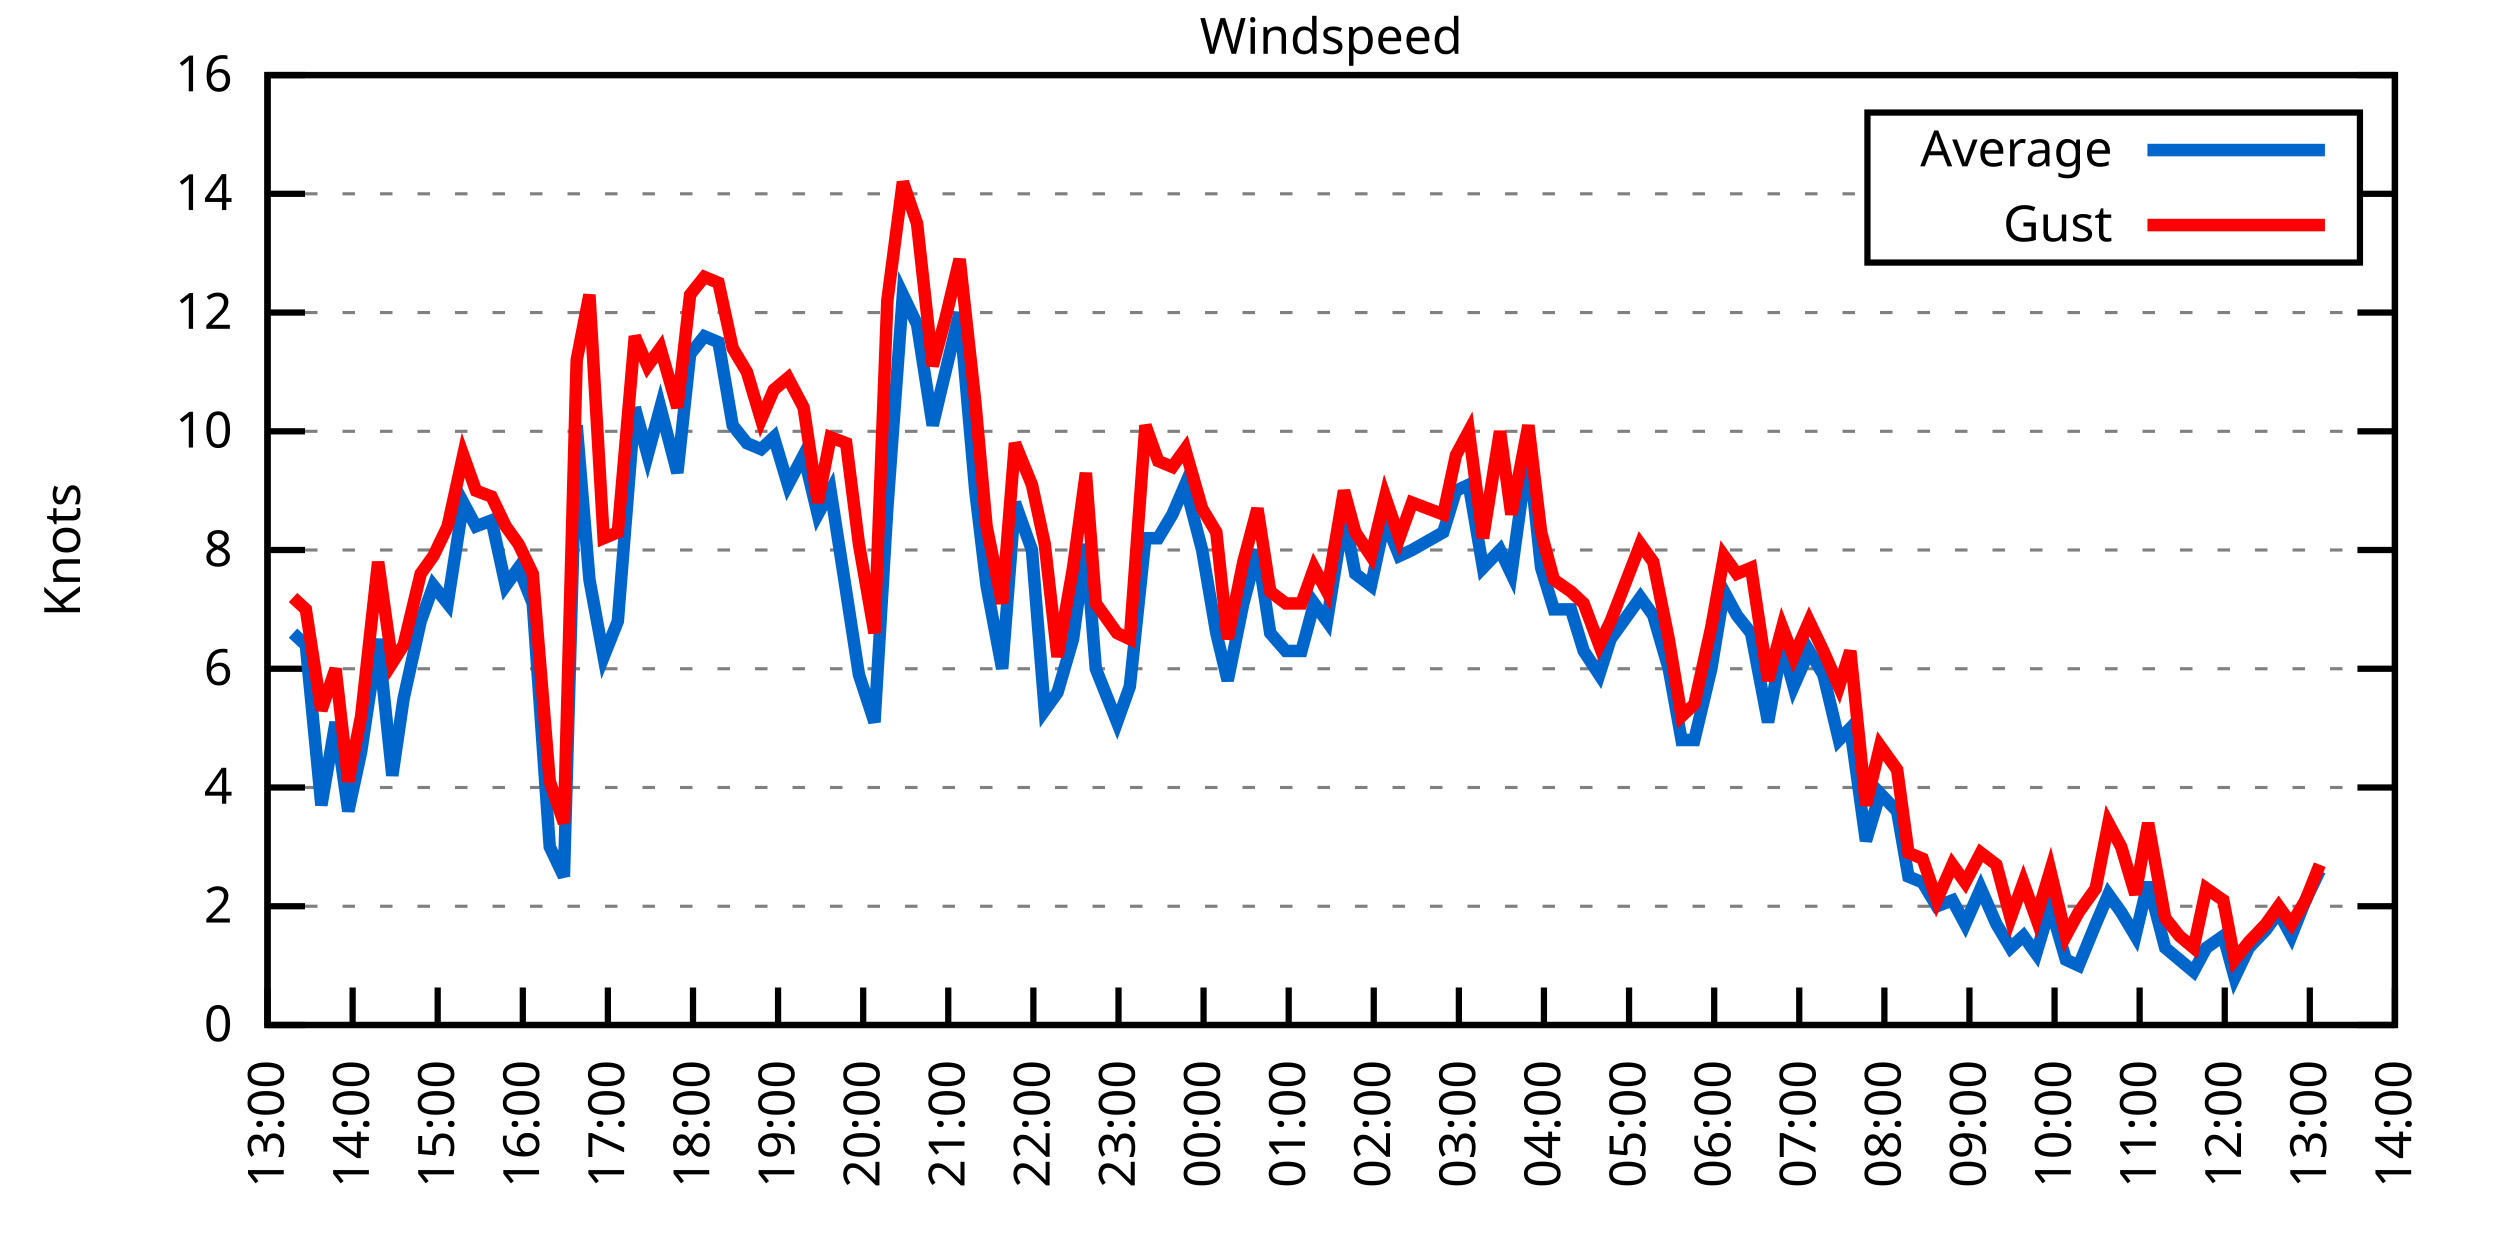
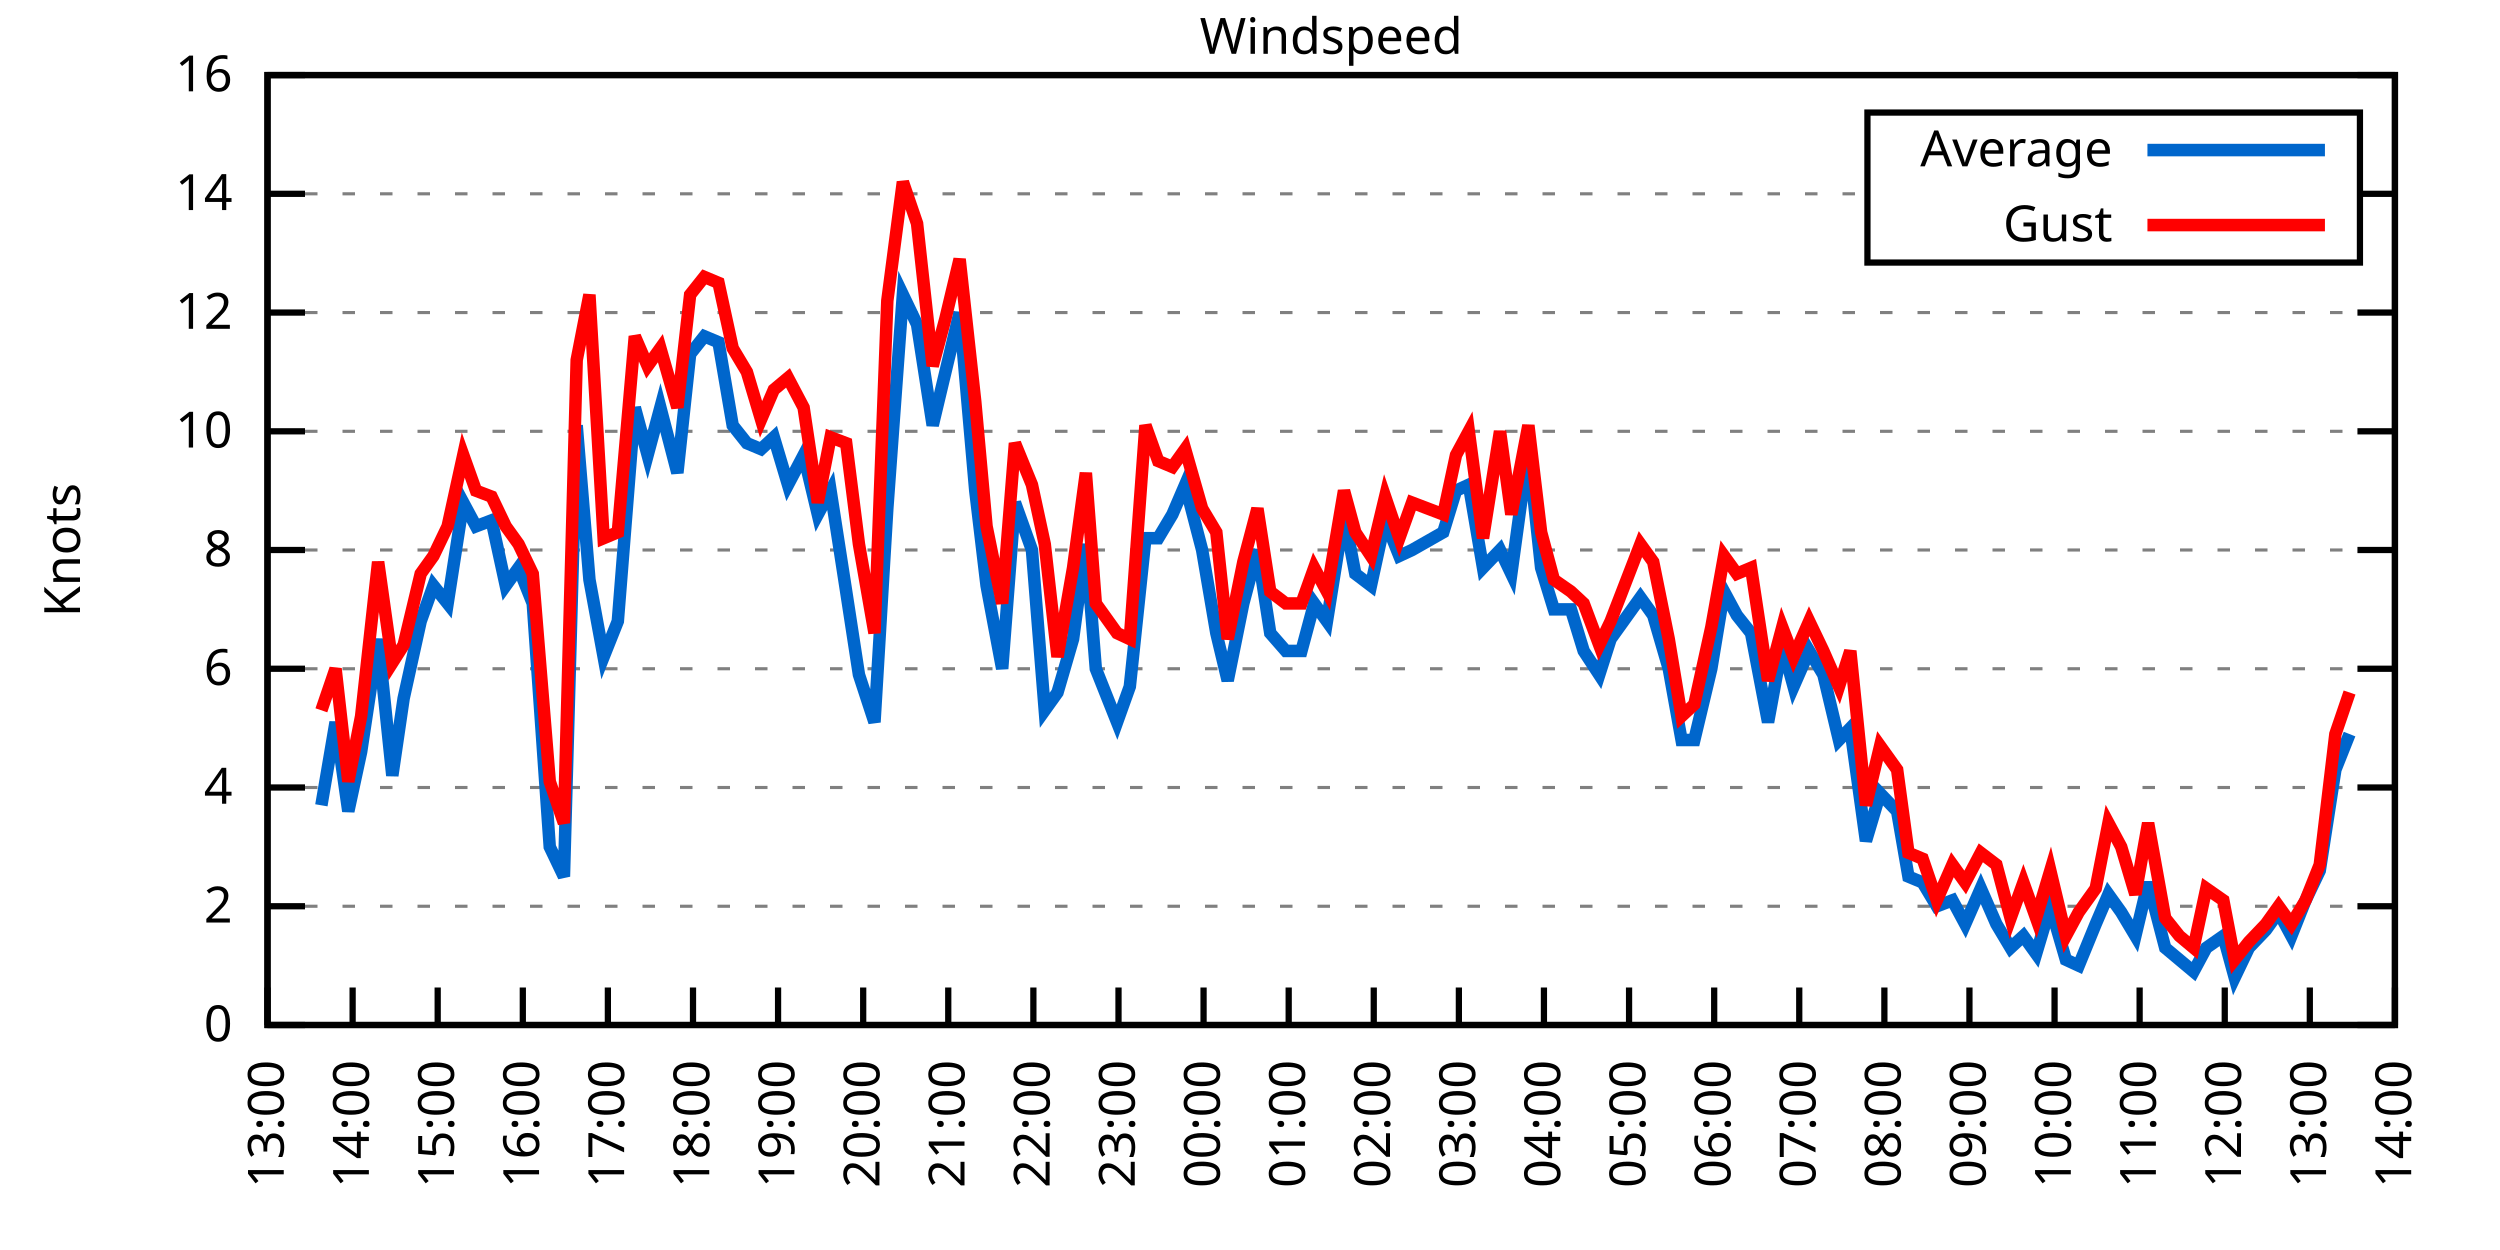
<svg xmlns="http://www.w3.org/2000/svg" xmlns:xlink="http://www.w3.org/1999/xlink" width="400" height="200" viewBox="0 0 400 200">
  <g id="gnuplot_canvas">
    <rect x="0" y="0" width="400" height="200" fill="none" />
    <defs>
      <circle id="gpDot" r="0.5" stroke-width="0.5" stroke="currentColor" />
      <path id="gpPt0" stroke-width="0.333" stroke="currentColor" d="M-1,0 h2 M0,-1 v2" />
      <path id="gpPt1" stroke-width="0.333" stroke="currentColor" d="M-1,-1 L1,1 M1,-1 L-1,1" />
      <path id="gpPt2" stroke-width="0.333" stroke="currentColor" d="M-1,0 L1,0 M0,-1 L0,1 M-1,-1 L1,1 M-1,1 L1,-1" />
      <rect id="gpPt3" stroke-width="0.333" stroke="currentColor" x="-1" y="-1" width="2" height="2" />
      <rect id="gpPt4" stroke-width="0.333" stroke="currentColor" fill="currentColor" x="-1" y="-1" width="2" height="2" />
      <circle id="gpPt5" stroke-width="0.333" stroke="currentColor" cx="0" cy="0" r="1" />
      <use xlink:href="#gpPt5" id="gpPt6" fill="currentColor" stroke="none" />
      <path id="gpPt7" stroke-width="0.333" stroke="currentColor" d="M0,-1.33 L-1.33,0.67 L1.33,0.67 z" />
      <use xlink:href="#gpPt7" id="gpPt8" fill="currentColor" stroke="none" />
      <use xlink:href="#gpPt7" id="gpPt9" stroke="currentColor" transform="rotate(180)" />
      <use xlink:href="#gpPt9" id="gpPt10" fill="currentColor" stroke="none" />
      <use xlink:href="#gpPt3" id="gpPt11" stroke="currentColor" transform="rotate(45)" />
      <use xlink:href="#gpPt11" id="gpPt12" fill="currentColor" stroke="none" />
      <path id="gpPt13" stroke-width="0.333" stroke="currentColor" d="M0,1.330 L1.265,0.411 L0.782,-1.067 L-0.782,-1.076 L-1.265,0.411 z" />
      <use xlink:href="#gpPt13" id="gpPt14" fill="currentColor" stroke="none" />
      <filter id="textbox" filterUnits="objectBoundingBox" x="0" y="0" height="1" width="1">
        <feFlood flood-color="white" flood-opacity="1" result="bgnd" />
        <feComposite in="SourceGraphic" in2="bgnd" operator="atop" />
      </filter>
      <filter id="greybox" filterUnits="objectBoundingBox" x="0" y="0" height="1" width="1">
        <feFlood flood-color="lightgrey" flood-opacity="1" result="grey" />
        <feComposite in="SourceGraphic" in2="grey" operator="atop" />
      </filter>
    </defs>
    <g fill="none" color="white" stroke="currentColor" stroke-width="1.00" stroke-linecap="butt" stroke-linejoin="miter">
</g>
    <g fill="none" color="black" stroke="currentColor" stroke-width="1.00" stroke-linecap="butt" stroke-linejoin="miter">
      <g stroke="none" shape-rendering="crispEdges">
        <polygon fill="rgb(255, 255, 255)" points="42.80,164.00 383.18,164.00 383.18,12.02 42.80,12.02 " />
      </g>
    </g>
    <g fill="none" color="black" stroke="currentColor" stroke-width="1.00" stroke-linecap="butt" stroke-linejoin="miter">
</g>
    <g fill="none" color="black" stroke="black" stroke-width="0.50" stroke-linecap="butt" stroke-linejoin="miter">
</g>
    <g fill="none" color="gray" stroke="currentColor" stroke-width="0.50" stroke-linecap="butt" stroke-linejoin="miter">
      <path stroke="gray" stroke-dasharray="2,4" class="gridline" d="M42.80,164.00 L383.19,164.00  " />
    </g>
    <g fill="none" color="gray" stroke="gray" stroke-width="1.00" stroke-linecap="butt" stroke-linejoin="miter">
</g>
    <g fill="none" color="black" stroke="currentColor" stroke-width="1.00" stroke-linecap="butt" stroke-linejoin="miter">
      <path stroke="black" d="M42.80,164.00 L48.80,164.00 M383.19,164.00 L377.19,164.00  " />
      <g transform="translate(37.20,166.60)" stroke="none" fill="black" font-family="Sans" font-size="8.00" text-anchor="end">
        <text>
          <tspan font-family="Sans"> 0</tspan>
        </text>
      </g>
    </g>
    <g fill="none" color="black" stroke="currentColor" stroke-width="1.00" stroke-linecap="butt" stroke-linejoin="miter">
</g>
    <g fill="none" color="black" stroke="black" stroke-width="0.50" stroke-linecap="butt" stroke-linejoin="miter">
</g>
    <g fill="none" color="gray" stroke="currentColor" stroke-width="0.50" stroke-linecap="butt" stroke-linejoin="miter">
      <path stroke="gray" stroke-dasharray="2,4" class="gridline" d="M42.80,145.00 L383.19,145.00  " />
    </g>
    <g fill="none" color="gray" stroke="gray" stroke-width="1.00" stroke-linecap="butt" stroke-linejoin="miter">
</g>
    <g fill="none" color="black" stroke="currentColor" stroke-width="1.00" stroke-linecap="butt" stroke-linejoin="miter">
      <path stroke="black" d="M42.80,145.00 L48.80,145.00 M383.19,145.00 L377.19,145.00  " />
      <g transform="translate(37.20,147.60)" stroke="none" fill="black" font-family="Sans" font-size="8.00" text-anchor="end">
        <text>
          <tspan font-family="Sans"> 2</tspan>
        </text>
      </g>
    </g>
    <g fill="none" color="black" stroke="currentColor" stroke-width="1.00" stroke-linecap="butt" stroke-linejoin="miter">
</g>
    <g fill="none" color="black" stroke="black" stroke-width="0.50" stroke-linecap="butt" stroke-linejoin="miter">
</g>
    <g fill="none" color="gray" stroke="currentColor" stroke-width="0.50" stroke-linecap="butt" stroke-linejoin="miter">
      <path stroke="gray" stroke-dasharray="2,4" class="gridline" d="M42.80,126.00 L383.19,126.00  " />
    </g>
    <g fill="none" color="gray" stroke="gray" stroke-width="1.00" stroke-linecap="butt" stroke-linejoin="miter">
</g>
    <g fill="none" color="black" stroke="currentColor" stroke-width="1.00" stroke-linecap="butt" stroke-linejoin="miter">
      <path stroke="black" d="M42.80,126.00 L48.80,126.00 M383.19,126.00 L377.19,126.00  " />
      <g transform="translate(37.20,128.60)" stroke="none" fill="black" font-family="Sans" font-size="8.00" text-anchor="end">
        <text>
          <tspan font-family="Sans"> 4</tspan>
        </text>
      </g>
    </g>
    <g fill="none" color="black" stroke="currentColor" stroke-width="1.00" stroke-linecap="butt" stroke-linejoin="miter">
</g>
    <g fill="none" color="black" stroke="black" stroke-width="0.50" stroke-linecap="butt" stroke-linejoin="miter">
</g>
    <g fill="none" color="gray" stroke="currentColor" stroke-width="0.50" stroke-linecap="butt" stroke-linejoin="miter">
      <path stroke="gray" stroke-dasharray="2,4" class="gridline" d="M42.80,107.00 L383.19,107.00  " />
    </g>
    <g fill="none" color="gray" stroke="gray" stroke-width="1.00" stroke-linecap="butt" stroke-linejoin="miter">
</g>
    <g fill="none" color="black" stroke="currentColor" stroke-width="1.00" stroke-linecap="butt" stroke-linejoin="miter">
      <path stroke="black" d="M42.80,107.00 L48.80,107.00 M383.19,107.00 L377.19,107.00  " />
      <g transform="translate(37.20,109.60)" stroke="none" fill="black" font-family="Sans" font-size="8.00" text-anchor="end">
        <text>
          <tspan font-family="Sans"> 6</tspan>
        </text>
      </g>
    </g>
    <g fill="none" color="black" stroke="currentColor" stroke-width="1.00" stroke-linecap="butt" stroke-linejoin="miter">
</g>
    <g fill="none" color="black" stroke="black" stroke-width="0.50" stroke-linecap="butt" stroke-linejoin="miter">
</g>
    <g fill="none" color="gray" stroke="currentColor" stroke-width="0.50" stroke-linecap="butt" stroke-linejoin="miter">
      <path stroke="gray" stroke-dasharray="2,4" class="gridline" d="M42.80,88.00 L383.19,88.00  " />
    </g>
    <g fill="none" color="gray" stroke="gray" stroke-width="1.00" stroke-linecap="butt" stroke-linejoin="miter">
</g>
    <g fill="none" color="black" stroke="currentColor" stroke-width="1.00" stroke-linecap="butt" stroke-linejoin="miter">
      <path stroke="black" d="M42.80,88.00 L48.80,88.00 M383.19,88.00 L377.19,88.00  " />
      <g transform="translate(37.20,90.60)" stroke="none" fill="black" font-family="Sans" font-size="8.00" text-anchor="end">
        <text>
          <tspan font-family="Sans"> 8</tspan>
        </text>
      </g>
    </g>
    <g fill="none" color="black" stroke="currentColor" stroke-width="1.00" stroke-linecap="butt" stroke-linejoin="miter">
</g>
    <g fill="none" color="black" stroke="black" stroke-width="0.50" stroke-linecap="butt" stroke-linejoin="miter">
</g>
    <g fill="none" color="gray" stroke="currentColor" stroke-width="0.50" stroke-linecap="butt" stroke-linejoin="miter">
      <path stroke="gray" stroke-dasharray="2,4" class="gridline" d="M42.80,69.01 L383.19,69.01  " />
    </g>
    <g fill="none" color="gray" stroke="gray" stroke-width="1.00" stroke-linecap="butt" stroke-linejoin="miter">
</g>
    <g fill="none" color="black" stroke="currentColor" stroke-width="1.00" stroke-linecap="butt" stroke-linejoin="miter">
      <path stroke="black" d="M42.80,69.01 L48.80,69.01 M383.19,69.01 L377.19,69.01  " />
      <g transform="translate(37.20,71.61)" stroke="none" fill="black" font-family="Sans" font-size="8.00" text-anchor="end">
        <text>
          <tspan font-family="Sans"> 10</tspan>
        </text>
      </g>
    </g>
    <g fill="none" color="black" stroke="currentColor" stroke-width="1.00" stroke-linecap="butt" stroke-linejoin="miter">
</g>
    <g fill="none" color="black" stroke="black" stroke-width="0.50" stroke-linecap="butt" stroke-linejoin="miter">
</g>
    <g fill="none" color="gray" stroke="currentColor" stroke-width="0.50" stroke-linecap="butt" stroke-linejoin="miter">
      <path stroke="gray" stroke-dasharray="2,4" class="gridline" d="M42.80,50.01 L383.19,50.01  " />
    </g>
    <g fill="none" color="gray" stroke="gray" stroke-width="1.00" stroke-linecap="butt" stroke-linejoin="miter">
</g>
    <g fill="none" color="black" stroke="currentColor" stroke-width="1.00" stroke-linecap="butt" stroke-linejoin="miter">
      <path stroke="black" d="M42.80,50.01 L48.80,50.01 M383.19,50.01 L377.19,50.01  " />
      <g transform="translate(37.20,52.61)" stroke="none" fill="black" font-family="Sans" font-size="8.00" text-anchor="end">
        <text>
          <tspan font-family="Sans"> 12</tspan>
        </text>
      </g>
    </g>
    <g fill="none" color="black" stroke="currentColor" stroke-width="1.00" stroke-linecap="butt" stroke-linejoin="miter">
</g>
    <g fill="none" color="black" stroke="black" stroke-width="0.50" stroke-linecap="butt" stroke-linejoin="miter">
</g>
    <g fill="none" color="gray" stroke="currentColor" stroke-width="0.50" stroke-linecap="butt" stroke-linejoin="miter">
      <path stroke="gray" stroke-dasharray="2,4" class="gridline" d="M42.80,31.01 L298.79,31.01 M377.59,31.01 L383.19,31.01  " />
    </g>
    <g fill="none" color="gray" stroke="gray" stroke-width="1.00" stroke-linecap="butt" stroke-linejoin="miter">
</g>
    <g fill="none" color="black" stroke="currentColor" stroke-width="1.00" stroke-linecap="butt" stroke-linejoin="miter">
      <path stroke="black" d="M42.80,31.01 L48.80,31.01 M383.19,31.01 L377.19,31.01  " />
      <g transform="translate(37.20,33.61)" stroke="none" fill="black" font-family="Sans" font-size="8.00" text-anchor="end">
        <text>
          <tspan font-family="Sans"> 14</tspan>
        </text>
      </g>
    </g>
    <g fill="none" color="black" stroke="currentColor" stroke-width="1.00" stroke-linecap="butt" stroke-linejoin="miter">
</g>
    <g fill="none" color="black" stroke="black" stroke-width="0.50" stroke-linecap="butt" stroke-linejoin="miter">
</g>
    <g fill="none" color="gray" stroke="currentColor" stroke-width="0.50" stroke-linecap="butt" stroke-linejoin="miter">
      <path stroke="gray" stroke-dasharray="2,4" class="gridline" d="M42.80,12.01 L383.19,12.01  " />
    </g>
    <g fill="none" color="gray" stroke="gray" stroke-width="1.00" stroke-linecap="butt" stroke-linejoin="miter">
</g>
    <g fill="none" color="black" stroke="currentColor" stroke-width="1.00" stroke-linecap="butt" stroke-linejoin="miter">
      <path stroke="black" d="M42.80,12.01 L48.80,12.01 M383.19,12.01 L377.19,12.01  " />
      <g transform="translate(37.20,14.61)" stroke="none" fill="black" font-family="Sans" font-size="8.00" text-anchor="end">
        <text>
          <tspan font-family="Sans"> 16</tspan>
        </text>
      </g>
    </g>
    <g fill="none" color="black" stroke="currentColor" stroke-width="1.00" stroke-linecap="butt" stroke-linejoin="miter">
      <path stroke="black" d="M42.80,164.00 L42.80,158.00  " />
      <g transform="translate(45.40,169.60) rotate(270.00)" stroke="none" fill="black" font-family="Sans" font-size="8.00" text-anchor="end">
        <text>
          <tspan font-family="Sans">13:00</tspan>
        </text>
      </g>
    </g>
    <g fill="none" color="black" stroke="currentColor" stroke-width="1.00" stroke-linecap="butt" stroke-linejoin="miter">
      <path stroke="black" d="M56.42,164.00 L56.42,158.00  " />
      <g transform="translate(59.02,169.60) rotate(270.00)" stroke="none" fill="black" font-family="Sans" font-size="8.00" text-anchor="end">
        <text>
          <tspan font-family="Sans">14:00</tspan>
        </text>
      </g>
    </g>
    <g fill="none" color="black" stroke="currentColor" stroke-width="1.00" stroke-linecap="butt" stroke-linejoin="miter">
      <path stroke="black" d="M70.03,164.00 L70.03,158.00  " />
      <g transform="translate(72.63,169.60) rotate(270.00)" stroke="none" fill="black" font-family="Sans" font-size="8.00" text-anchor="end">
        <text>
          <tspan font-family="Sans">15:00</tspan>
        </text>
      </g>
    </g>
    <g fill="none" color="black" stroke="currentColor" stroke-width="1.00" stroke-linecap="butt" stroke-linejoin="miter">
      <path stroke="black" d="M83.65,164.00 L83.65,158.00  " />
      <g transform="translate(86.25,169.60) rotate(270.00)" stroke="none" fill="black" font-family="Sans" font-size="8.00" text-anchor="end">
        <text>
          <tspan font-family="Sans">16:00</tspan>
        </text>
      </g>
    </g>
    <g fill="none" color="black" stroke="currentColor" stroke-width="1.00" stroke-linecap="butt" stroke-linejoin="miter">
      <path stroke="black" d="M97.26,164.00 L97.26,158.00  " />
      <g transform="translate(99.86,169.60) rotate(270.00)" stroke="none" fill="black" font-family="Sans" font-size="8.00" text-anchor="end">
        <text>
          <tspan font-family="Sans">17:00</tspan>
        </text>
      </g>
    </g>
    <g fill="none" color="black" stroke="currentColor" stroke-width="1.00" stroke-linecap="butt" stroke-linejoin="miter">
      <path stroke="black" d="M110.88,164.00 L110.88,158.00  " />
      <g transform="translate(113.48,169.60) rotate(270.00)" stroke="none" fill="black" font-family="Sans" font-size="8.00" text-anchor="end">
        <text>
          <tspan font-family="Sans">18:00</tspan>
        </text>
      </g>
    </g>
    <g fill="none" color="black" stroke="currentColor" stroke-width="1.00" stroke-linecap="butt" stroke-linejoin="miter">
      <path stroke="black" d="M124.49,164.00 L124.49,158.00  " />
      <g transform="translate(127.09,169.60) rotate(270.00)" stroke="none" fill="black" font-family="Sans" font-size="8.00" text-anchor="end">
        <text>
          <tspan font-family="Sans">19:00</tspan>
        </text>
      </g>
    </g>
    <g fill="none" color="black" stroke="currentColor" stroke-width="1.00" stroke-linecap="butt" stroke-linejoin="miter">
      <path stroke="black" d="M138.11,164.00 L138.11,158.00  " />
      <g transform="translate(140.71,169.60) rotate(270.00)" stroke="none" fill="black" font-family="Sans" font-size="8.00" text-anchor="end">
        <text>
          <tspan font-family="Sans">20:00</tspan>
        </text>
      </g>
    </g>
    <g fill="none" color="black" stroke="currentColor" stroke-width="1.00" stroke-linecap="butt" stroke-linejoin="miter">
      <path stroke="black" d="M151.72,164.00 L151.72,158.00  " />
      <g transform="translate(154.32,169.60) rotate(270.00)" stroke="none" fill="black" font-family="Sans" font-size="8.00" text-anchor="end">
        <text>
          <tspan font-family="Sans">21:00</tspan>
        </text>
      </g>
    </g>
    <g fill="none" color="black" stroke="currentColor" stroke-width="1.00" stroke-linecap="butt" stroke-linejoin="miter">
      <path stroke="black" d="M165.34,164.00 L165.34,158.00  " />
      <g transform="translate(167.94,169.60) rotate(270.00)" stroke="none" fill="black" font-family="Sans" font-size="8.00" text-anchor="end">
        <text>
          <tspan font-family="Sans">22:00</tspan>
        </text>
      </g>
    </g>
    <g fill="none" color="black" stroke="currentColor" stroke-width="1.00" stroke-linecap="butt" stroke-linejoin="miter">
      <path stroke="black" d="M178.96,164.00 L178.96,158.00  " />
      <g transform="translate(181.56,169.60) rotate(270.00)" stroke="none" fill="black" font-family="Sans" font-size="8.00" text-anchor="end">
        <text>
          <tspan font-family="Sans">23:00</tspan>
        </text>
      </g>
    </g>
    <g fill="none" color="black" stroke="currentColor" stroke-width="1.00" stroke-linecap="butt" stroke-linejoin="miter">
      <path stroke="black" d="M192.57,164.00 L192.57,158.00  " />
      <g transform="translate(195.17,169.60) rotate(270.00)" stroke="none" fill="black" font-family="Sans" font-size="8.00" text-anchor="end">
        <text>
          <tspan font-family="Sans">00:00</tspan>
        </text>
      </g>
    </g>
    <g fill="none" color="black" stroke="currentColor" stroke-width="1.00" stroke-linecap="butt" stroke-linejoin="miter">
      <path stroke="black" d="M206.19,164.00 L206.19,158.00  " />
      <g transform="translate(208.79,169.60) rotate(270.00)" stroke="none" fill="black" font-family="Sans" font-size="8.00" text-anchor="end">
        <text>
          <tspan font-family="Sans">01:00</tspan>
        </text>
      </g>
    </g>
    <g fill="none" color="black" stroke="currentColor" stroke-width="1.00" stroke-linecap="butt" stroke-linejoin="miter">
      <path stroke="black" d="M219.80,164.00 L219.80,158.00  " />
      <g transform="translate(222.40,169.60) rotate(270.00)" stroke="none" fill="black" font-family="Sans" font-size="8.00" text-anchor="end">
        <text>
          <tspan font-family="Sans">02:00</tspan>
        </text>
      </g>
    </g>
    <g fill="none" color="black" stroke="currentColor" stroke-width="1.00" stroke-linecap="butt" stroke-linejoin="miter">
      <path stroke="black" d="M233.42,164.00 L233.42,158.00  " />
      <g transform="translate(236.02,169.60) rotate(270.00)" stroke="none" fill="black" font-family="Sans" font-size="8.00" text-anchor="end">
        <text>
          <tspan font-family="Sans">03:00</tspan>
        </text>
      </g>
    </g>
    <g fill="none" color="black" stroke="currentColor" stroke-width="1.00" stroke-linecap="butt" stroke-linejoin="miter">
      <path stroke="black" d="M247.03,164.00 L247.03,158.00  " />
      <g transform="translate(249.63,169.60) rotate(270.00)" stroke="none" fill="black" font-family="Sans" font-size="8.00" text-anchor="end">
        <text>
          <tspan font-family="Sans">04:00</tspan>
        </text>
      </g>
    </g>
    <g fill="none" color="black" stroke="currentColor" stroke-width="1.00" stroke-linecap="butt" stroke-linejoin="miter">
      <path stroke="black" d="M260.65,164.00 L260.65,158.00  " />
      <g transform="translate(263.25,169.60) rotate(270.00)" stroke="none" fill="black" font-family="Sans" font-size="8.00" text-anchor="end">
        <text>
          <tspan font-family="Sans">05:00</tspan>
        </text>
      </g>
    </g>
    <g fill="none" color="black" stroke="currentColor" stroke-width="1.00" stroke-linecap="butt" stroke-linejoin="miter">
      <path stroke="black" d="M274.27,164.00 L274.27,158.00  " />
      <g transform="translate(276.87,169.60) rotate(270.00)" stroke="none" fill="black" font-family="Sans" font-size="8.00" text-anchor="end">
        <text>
          <tspan font-family="Sans">06:00</tspan>
        </text>
      </g>
    </g>
    <g fill="none" color="black" stroke="currentColor" stroke-width="1.00" stroke-linecap="butt" stroke-linejoin="miter">
      <path stroke="black" d="M287.88,164.00 L287.88,158.00  " />
      <g transform="translate(290.48,169.60) rotate(270.00)" stroke="none" fill="black" font-family="Sans" font-size="8.00" text-anchor="end">
        <text>
          <tspan font-family="Sans">07:00</tspan>
        </text>
      </g>
    </g>
    <g fill="none" color="black" stroke="currentColor" stroke-width="1.00" stroke-linecap="butt" stroke-linejoin="miter">
      <path stroke="black" d="M301.50,164.00 L301.50,158.00  " />
      <g transform="translate(304.10,169.60) rotate(270.00)" stroke="none" fill="black" font-family="Sans" font-size="8.00" text-anchor="end">
        <text>
          <tspan font-family="Sans">08:00</tspan>
        </text>
      </g>
    </g>
    <g fill="none" color="black" stroke="currentColor" stroke-width="1.00" stroke-linecap="butt" stroke-linejoin="miter">
      <path stroke="black" d="M315.11,164.00 L315.11,158.00  " />
      <g transform="translate(317.71,169.60) rotate(270.00)" stroke="none" fill="black" font-family="Sans" font-size="8.00" text-anchor="end">
        <text>
          <tspan font-family="Sans">09:00</tspan>
        </text>
      </g>
    </g>
    <g fill="none" color="black" stroke="currentColor" stroke-width="1.00" stroke-linecap="butt" stroke-linejoin="miter">
      <path stroke="black" d="M328.73,164.00 L328.73,158.00  " />
      <g transform="translate(331.33,169.60) rotate(270.00)" stroke="none" fill="black" font-family="Sans" font-size="8.00" text-anchor="end">
        <text>
          <tspan font-family="Sans">10:00</tspan>
        </text>
      </g>
    </g>
    <g fill="none" color="black" stroke="currentColor" stroke-width="1.00" stroke-linecap="butt" stroke-linejoin="miter">
      <path stroke="black" d="M342.34,164.00 L342.34,158.00  " />
      <g transform="translate(344.94,169.60) rotate(270.00)" stroke="none" fill="black" font-family="Sans" font-size="8.00" text-anchor="end">
        <text>
          <tspan font-family="Sans">11:00</tspan>
        </text>
      </g>
    </g>
    <g fill="none" color="black" stroke="currentColor" stroke-width="1.00" stroke-linecap="butt" stroke-linejoin="miter">
      <path stroke="black" d="M355.96,164.00 L355.96,158.00  " />
      <g transform="translate(358.56,169.60) rotate(270.00)" stroke="none" fill="black" font-family="Sans" font-size="8.00" text-anchor="end">
        <text>
          <tspan font-family="Sans">12:00</tspan>
        </text>
      </g>
    </g>
    <g fill="none" color="black" stroke="currentColor" stroke-width="1.00" stroke-linecap="butt" stroke-linejoin="miter">
      <path stroke="black" d="M369.57,164.00 L369.57,158.00  " />
      <g transform="translate(372.17,169.60) rotate(270.00)" stroke="none" fill="black" font-family="Sans" font-size="8.00" text-anchor="end">
        <text>
          <tspan font-family="Sans">13:00</tspan>
        </text>
      </g>
    </g>
    <g fill="none" color="black" stroke="currentColor" stroke-width="1.00" stroke-linecap="butt" stroke-linejoin="miter">
      <path stroke="black" d="M383.19,164.00 L383.19,158.00  " />
      <g transform="translate(385.79,169.60) rotate(270.00)" stroke="none" fill="black" font-family="Sans" font-size="8.00" text-anchor="end">
        <text>
          <tspan font-family="Sans">14:00</tspan>
        </text>
      </g>
    </g>
    <g fill="none" color="black" stroke="currentColor" stroke-width="1.00" stroke-linecap="butt" stroke-linejoin="miter">
</g>
    <g fill="none" color="black" stroke="currentColor" stroke-width="1.00" stroke-linecap="butt" stroke-linejoin="miter">
      <path stroke="black" d="M42.80,12.01 L42.80,164.00 L383.19,164.00 L383.19,12.01 L42.80,12.01 Z  " />
    </g>
    <g fill="none" color="black" stroke="currentColor" stroke-width="1.00" stroke-linecap="butt" stroke-linejoin="miter">
</g>
    <g fill="none" color="black" stroke="currentColor" stroke-width="1.00" stroke-linecap="butt" stroke-linejoin="miter">
      <path stroke="black" d="M298.79,42.01 L298.79,18.01 L377.59,18.01 L377.59,42.01 L298.79,42.01 Z  " />
    </g>
    <g id="Windspeed_plot_1">
      <g fill="none" color="white" stroke="black" stroke-width="2.00" stroke-linecap="butt" stroke-linejoin="miter">
</g>
      <g fill="none" color="black" stroke="currentColor" stroke-width="2.00" stroke-linecap="butt" stroke-linejoin="miter">
        <g transform="translate(337.99,26.61)" stroke="none" fill="black" font-family="Sans" font-size="8.00" text-anchor="end">
          <text>
            <tspan font-family="Sans">Average</tspan>
          </text>
        </g>
      </g>
      <g fill="none" color="black" stroke="currentColor" stroke-width="2.00" stroke-linecap="butt" stroke-linejoin="miter">
-         <path stroke="rgb(  0, 102, 204)" d="M343.59,24.01 L371.99,24.01 M46.88,101.30 L48.93,103.20 L51.42,128.85 L53.69,115.55 L55.73,129.80 L57.78,120.30   L60.50,102.25 L62.77,124.10 L64.58,111.75 L67.31,99.40 L69.35,93.70 L71.62,96.55 L74.12,80.41 L76.16,84.21   L78.65,83.26 L80.92,93.70 L82.97,90.85 L85.24,96.55 L87.96,135.50 L90.23,140.25 L92.27,68.06 L94.31,92.75   L96.58,105.10 L98.85,99.40 L101.57,65.21 L103.62,72.81 L105.66,65.21 L108.38,75.66 L110.42,56.66 L112.69,53.81   L114.96,54.76 L117.23,68.06 L119.50,70.91 L121.77,71.86 L123.81,69.96 L126.08,77.56 L128.58,72.81 L130.85,82.31   L132.89,78.51 L135.39,94.65 L137.43,107.95 L139.92,115.55 L141.97,81.36 L144.46,47.16 L146.73,51.91 L149.23,68.06   L151.27,59.51 L153.54,50.01 L156.04,78.51 L157.85,93.70 L160.35,107.00 L162.39,80.41 L165.11,88.00 L167.16,113.65   L169.20,110.80 L171.69,102.25 L173.74,87.06 L175.33,107.00 L178.73,115.55 L180.77,109.85 L183.27,86.11 L185.31,86.11   L187.58,82.31 L189.62,77.56 L192.34,88.00 L194.61,101.30 L196.43,108.90 L198.93,96.55 L201.19,88.00 L203.24,101.30   L205.73,104.15 L208.23,104.15 L210.27,96.55 L212.31,99.40 L215.04,82.31 L216.85,91.80 L219.35,93.70 L221.62,83.26   L223.89,88.95 L225.93,88.00 L230.92,85.16 L232.96,78.51 L235.01,77.56 L237.28,90.85 L240.00,88.00 L241.81,91.80   L244.54,71.86 L246.58,90.85 L248.62,97.50 L251.35,97.50 L253.39,104.15 L255.88,107.95 L257.70,102.25 L262.47,95.60   L264.51,98.45 L267.00,107.00 L269.05,118.40 L271.09,118.40 L273.81,107.00 L275.85,94.65 L277.90,98.45 L280.17,101.30   L282.89,115.55 L285.16,103.20 L286.97,109.85 L289.47,104.15 L291.74,107.95 L294.23,118.40 L296.05,116.50 L298.55,134.55   L300.82,126.95 L303.54,129.80 L305.35,140.25 L307.62,141.20 L309.89,145.00 L312.39,144.05 L314.43,147.85 L316.93,142.15   L319.42,147.85 L321.69,151.65 L323.74,149.75 L325.78,152.60 L328.05,145.00 L330.54,153.55 L332.59,154.50 L335.31,147.85   L337.35,143.10 L339.39,145.95 L341.66,149.75 L343.70,141.20 L346.43,151.65 L348.70,153.55 L350.97,155.45 L353.01,151.65   L355.73,149.75 L357.55,156.40 L359.82,151.65 L362.54,148.80 L364.58,145.95 L366.62,149.75 L368.89,144.05 L371.16,139.30    " />
+         <path stroke="rgb(  0, 102, 204)" d="M343.59,24.01 L371.99,24.01 M51.42,128.85 L53.69,115.55 L55.73,129.80 L57.78,120.30 L60.50,102.25 L62.77,124.10   L64.58,111.75 L67.31,99.40 L69.35,93.70 L71.62,96.55 L74.12,80.41 L76.16,84.21 L78.65,83.26 L80.92,93.70   L82.97,90.85 L85.24,96.55 L87.96,135.50 L90.23,140.25 L92.27,68.06 L94.31,92.75 L96.58,105.10 L98.85,99.40   L101.57,65.21 L103.62,72.81 L105.66,65.21 L108.38,75.66 L110.42,56.66 L112.69,53.81 L114.96,54.76 L117.23,68.06   L119.50,70.91 L121.77,71.86 L123.81,69.96 L126.08,77.56 L128.58,72.81 L130.85,82.31 L132.89,78.51 L135.39,94.65   L137.43,107.95 L139.92,115.55 L141.97,81.36 L144.46,47.16 L146.73,51.91 L149.23,68.06 L151.27,59.51 L153.54,50.01   L156.04,78.51 L157.85,93.70 L160.35,107.00 L162.39,80.41 L165.11,88.00 L167.16,113.65 L169.20,110.80 L171.69,102.25   L173.74,87.06 L175.33,107.00 L178.73,115.55 L180.77,109.85 L183.27,86.11 L185.31,86.11 L187.58,82.31 L189.62,77.56   L192.34,88.00 L194.61,101.30 L196.43,108.90 L198.93,96.55 L201.19,88.00 L203.24,101.30 L205.73,104.15 L208.23,104.15   L210.27,96.55 L212.31,99.40 L215.04,82.31 L216.85,91.80 L219.35,93.70 L221.62,83.26 L223.89,88.95 L225.93,88.00   L230.92,85.16 L232.96,78.51 L235.01,77.56 L237.28,90.85 L240.00,88.00 L241.81,91.80 L244.54,71.86 L246.58,90.85   L248.62,97.50 L251.35,97.50 L253.39,104.15 L255.88,107.95 L257.70,102.25 L262.47,95.60 L264.51,98.45 L267.00,107.00   L269.05,118.40 L271.09,118.40 L273.81,107.00 L275.85,94.65 L277.90,98.45 L280.17,101.30 L282.89,115.55 L285.16,103.20   L286.97,109.85 L289.47,104.15 L291.74,107.95 L294.23,118.40 L296.05,116.50 L298.55,134.55 L300.82,126.95 L303.54,129.80   L305.35,140.25 L307.62,141.20 L309.89,145.00 L312.39,144.05 L314.43,147.85 L316.93,142.15 L319.42,147.85 L321.69,151.65   L323.74,149.75 L325.78,152.60 L328.05,145.00 L330.54,153.55 L332.59,154.50 L335.31,147.85 L337.35,143.10 L339.39,145.95   L341.66,149.75 L343.70,141.20 L346.43,151.65 L348.70,153.55 L350.97,155.45 L353.01,151.65 L355.73,149.75 L357.55,156.40   L359.82,151.65 L362.54,148.80 L364.58,145.95 L366.62,149.75 L368.89,144.05 L371.16,139.30 L373.66,123.15 L375.93,117.45    " />
      </g>
    </g>
    <g id="Windspeed_plot_2">
      <g fill="none" color="black" stroke="currentColor" stroke-width="2.00" stroke-linecap="butt" stroke-linejoin="miter">
        <g transform="translate(337.99,38.61)" stroke="none" fill="black" font-family="Sans" font-size="8.00" text-anchor="end">
          <text>
            <tspan font-family="Sans">Gust</tspan>
          </text>
        </g>
      </g>
      <g fill="none" color="black" stroke="currentColor" stroke-width="2.00" stroke-linecap="butt" stroke-linejoin="miter">
-         <path stroke="rgb(255,   0,   0)" d="M343.59,36.01 L371.99,36.01 M46.88,95.60 L48.93,97.50 L51.42,113.65 L53.69,107.00 L55.73,125.05 L57.78,114.60   L60.50,89.90 L62.77,106.05 L64.58,103.20 L67.31,91.80 L69.35,88.95 L71.62,84.21 L74.12,72.81 L76.16,78.51   L78.65,79.46 L80.92,84.21 L82.97,87.06 L85.24,91.80 L87.96,125.05 L90.23,131.70 L92.27,57.61 L94.31,47.16   L96.58,86.11 L98.85,85.16 L101.57,53.81 L103.62,58.56 L105.66,55.71 L108.38,65.21 L110.42,47.16 L112.69,44.31   L114.96,45.26 L117.23,55.71 L119.50,59.51 L121.77,67.11 L123.81,62.36 L126.08,60.46 L128.58,65.21 L130.85,80.41   L132.89,69.96 L135.39,70.91 L137.43,87.06 L139.92,101.30 L141.97,48.11 L144.46,29.11 L146.73,35.76 L149.23,58.56   L151.27,50.96 L153.54,41.46 L156.04,64.26 L157.85,84.21 L160.35,96.55 L162.39,70.91 L165.11,77.56 L167.16,87.06   L169.20,105.10 L171.69,90.85 L173.74,75.66 L175.33,96.55 L178.73,101.30 L180.77,102.25 L183.27,68.06 L185.31,73.76   L187.58,74.71 L189.62,71.86 L192.34,81.36 L194.61,85.16 L196.43,102.25 L198.93,89.90 L201.19,81.36 L203.24,94.65   L205.73,96.55 L208.23,96.55 L210.27,90.85 L212.31,94.65 L215.04,78.51 L216.85,85.16 L219.35,88.95 L221.62,79.46   L223.89,86.11 L225.93,80.41 L230.92,82.31 L232.96,72.81 L235.01,69.01 L237.28,86.11 L240.00,69.01 L241.81,82.31   L244.54,68.06 L246.58,85.16 L248.62,92.75 L251.35,94.65 L253.39,96.55 L255.88,103.20 L257.70,99.40 L262.47,87.06   L264.51,89.90 L267.00,102.25 L269.05,114.60 L271.09,112.70 L273.81,100.35 L275.85,88.95 L277.90,91.80 L280.17,90.85   L282.89,108.90 L285.16,100.35 L286.97,105.10 L289.47,99.40 L291.74,104.15 L294.23,109.85 L296.05,104.15 L298.55,128.85   L300.82,119.35 L303.54,123.15 L305.35,136.45 L307.62,137.40 L309.89,144.05 L312.39,138.35 L314.43,141.20 L316.93,136.45   L319.42,138.35 L321.69,146.90 L323.74,141.20 L325.78,146.90 L328.05,139.30 L330.54,149.75 L332.59,145.95 L335.31,142.15   L337.35,131.70 L339.39,135.50 L341.66,143.10 L343.70,131.70 L346.43,146.90 L348.70,149.75 L350.97,151.65 L353.01,142.15   L355.73,144.05 L357.55,153.55 L359.82,150.70 L362.54,147.85 L364.58,145.00 L366.62,147.85 L368.89,144.05 L371.16,138.35    " />
+         <path stroke="rgb(255,   0,   0)" d="M343.59,36.01 L371.99,36.01 M51.42,113.65 L53.69,107.00 L55.73,125.05 L57.78,114.60 L60.50,89.90 L62.77,106.05   L64.58,103.20 L67.31,91.80 L69.35,88.95 L71.62,84.21 L74.12,72.81 L76.16,78.51 L78.65,79.46 L80.92,84.21   L82.97,87.06 L85.24,91.80 L87.96,125.05 L90.23,131.70 L92.27,57.61 L94.31,47.16 L96.58,86.11 L98.85,85.16   L101.57,53.81 L103.62,58.56 L105.66,55.71 L108.38,65.21 L110.42,47.16 L112.69,44.31 L114.96,45.26 L117.23,55.71   L119.50,59.51 L121.77,67.11 L123.81,62.36 L126.08,60.46 L128.58,65.21 L130.85,80.41 L132.89,69.96 L135.39,70.91   L137.43,87.06 L139.92,101.30 L141.97,48.11 L144.46,29.11 L146.73,35.76 L149.23,58.56 L151.27,50.96 L153.54,41.46   L156.04,64.26 L157.85,84.21 L160.35,96.55 L162.39,70.91 L165.11,77.56 L167.16,87.06 L169.20,105.10 L171.69,90.85   L173.74,75.66 L175.33,96.55 L178.73,101.30 L180.77,102.25 L183.27,68.06 L185.31,73.76 L187.58,74.71 L189.62,71.86   L192.34,81.36 L194.61,85.16 L196.43,102.25 L198.93,89.90 L201.19,81.36 L203.24,94.65 L205.73,96.55 L208.23,96.55   L210.27,90.85 L212.31,94.65 L215.04,78.51 L216.85,85.16 L219.35,88.95 L221.62,79.46 L223.89,86.11 L225.93,80.41   L230.92,82.31 L232.96,72.81 L235.01,69.01 L237.28,86.11 L240.00,69.01 L241.81,82.31 L244.54,68.06 L246.58,85.16   L248.62,92.75 L251.35,94.65 L253.39,96.55 L255.88,103.20 L257.70,99.40 L262.47,87.06 L264.51,89.90 L267.00,102.25   L269.05,114.60 L271.09,112.70 L273.81,100.35 L275.85,88.95 L277.90,91.80 L280.17,90.85 L282.89,108.90 L285.16,100.35   L286.97,105.10 L289.47,99.40 L291.74,104.15 L294.23,109.85 L296.05,104.15 L298.55,128.85 L300.82,119.35 L303.54,123.15   L305.35,136.45 L307.62,137.40 L309.89,144.05 L312.39,138.35 L314.43,141.20 L316.93,136.45 L319.42,138.35 L321.69,146.90   L323.74,141.20 L325.78,146.90 L328.05,139.30 L330.54,149.75 L332.59,145.95 L335.31,142.15 L337.35,131.70 L339.39,135.50   L341.66,143.10 L343.70,131.70 L346.43,146.90 L348.70,149.75 L350.97,151.65 L353.01,142.15 L355.73,144.05 L357.55,153.55   L359.82,150.70 L362.54,147.85 L364.58,145.00 L366.62,147.85 L368.89,144.05 L371.16,138.35 L373.66,117.45 L375.93,110.80    " />
      </g>
    </g>
    <g fill="none" color="black" stroke="currentColor" stroke-width="2.00" stroke-linecap="butt" stroke-linejoin="miter">
</g>
    <g fill="none" color="black" stroke="black" stroke-width="1.00" stroke-linecap="butt" stroke-linejoin="miter">
</g>
    <g fill="none" color="black" stroke="currentColor" stroke-width="1.00" stroke-linecap="butt" stroke-linejoin="miter">
      <path stroke="black" d="M42.80,12.01 L42.80,164.00 L383.19,164.00 L383.19,12.01 L42.80,12.01 Z  " />
      <g transform="translate(12.80,88.01) rotate(270.00)" stroke="none" fill="black" font-family="Sans" font-size="8.00" text-anchor="middle">
        <text>
          <tspan font-family="Sans">Knots</tspan>
        </text>
      </g>
    </g>
    <g fill="none" color="black" stroke="currentColor" stroke-width="1.00" stroke-linecap="butt" stroke-linejoin="miter">
</g>
    <g fill="none" color="black" stroke="currentColor" stroke-width="1.00" stroke-linecap="butt" stroke-linejoin="miter">
      <g transform="translate(212.99,8.61)" stroke="none" fill="black" font-family="Sans" font-size="8.00" text-anchor="middle">
        <text>
          <tspan font-family="Sans">Windspeed</tspan>
        </text>
      </g>
    </g>
    <g fill="none" color="black" stroke="currentColor" stroke-width="1.00" stroke-linecap="butt" stroke-linejoin="miter">
</g>
  </g>
</svg>
